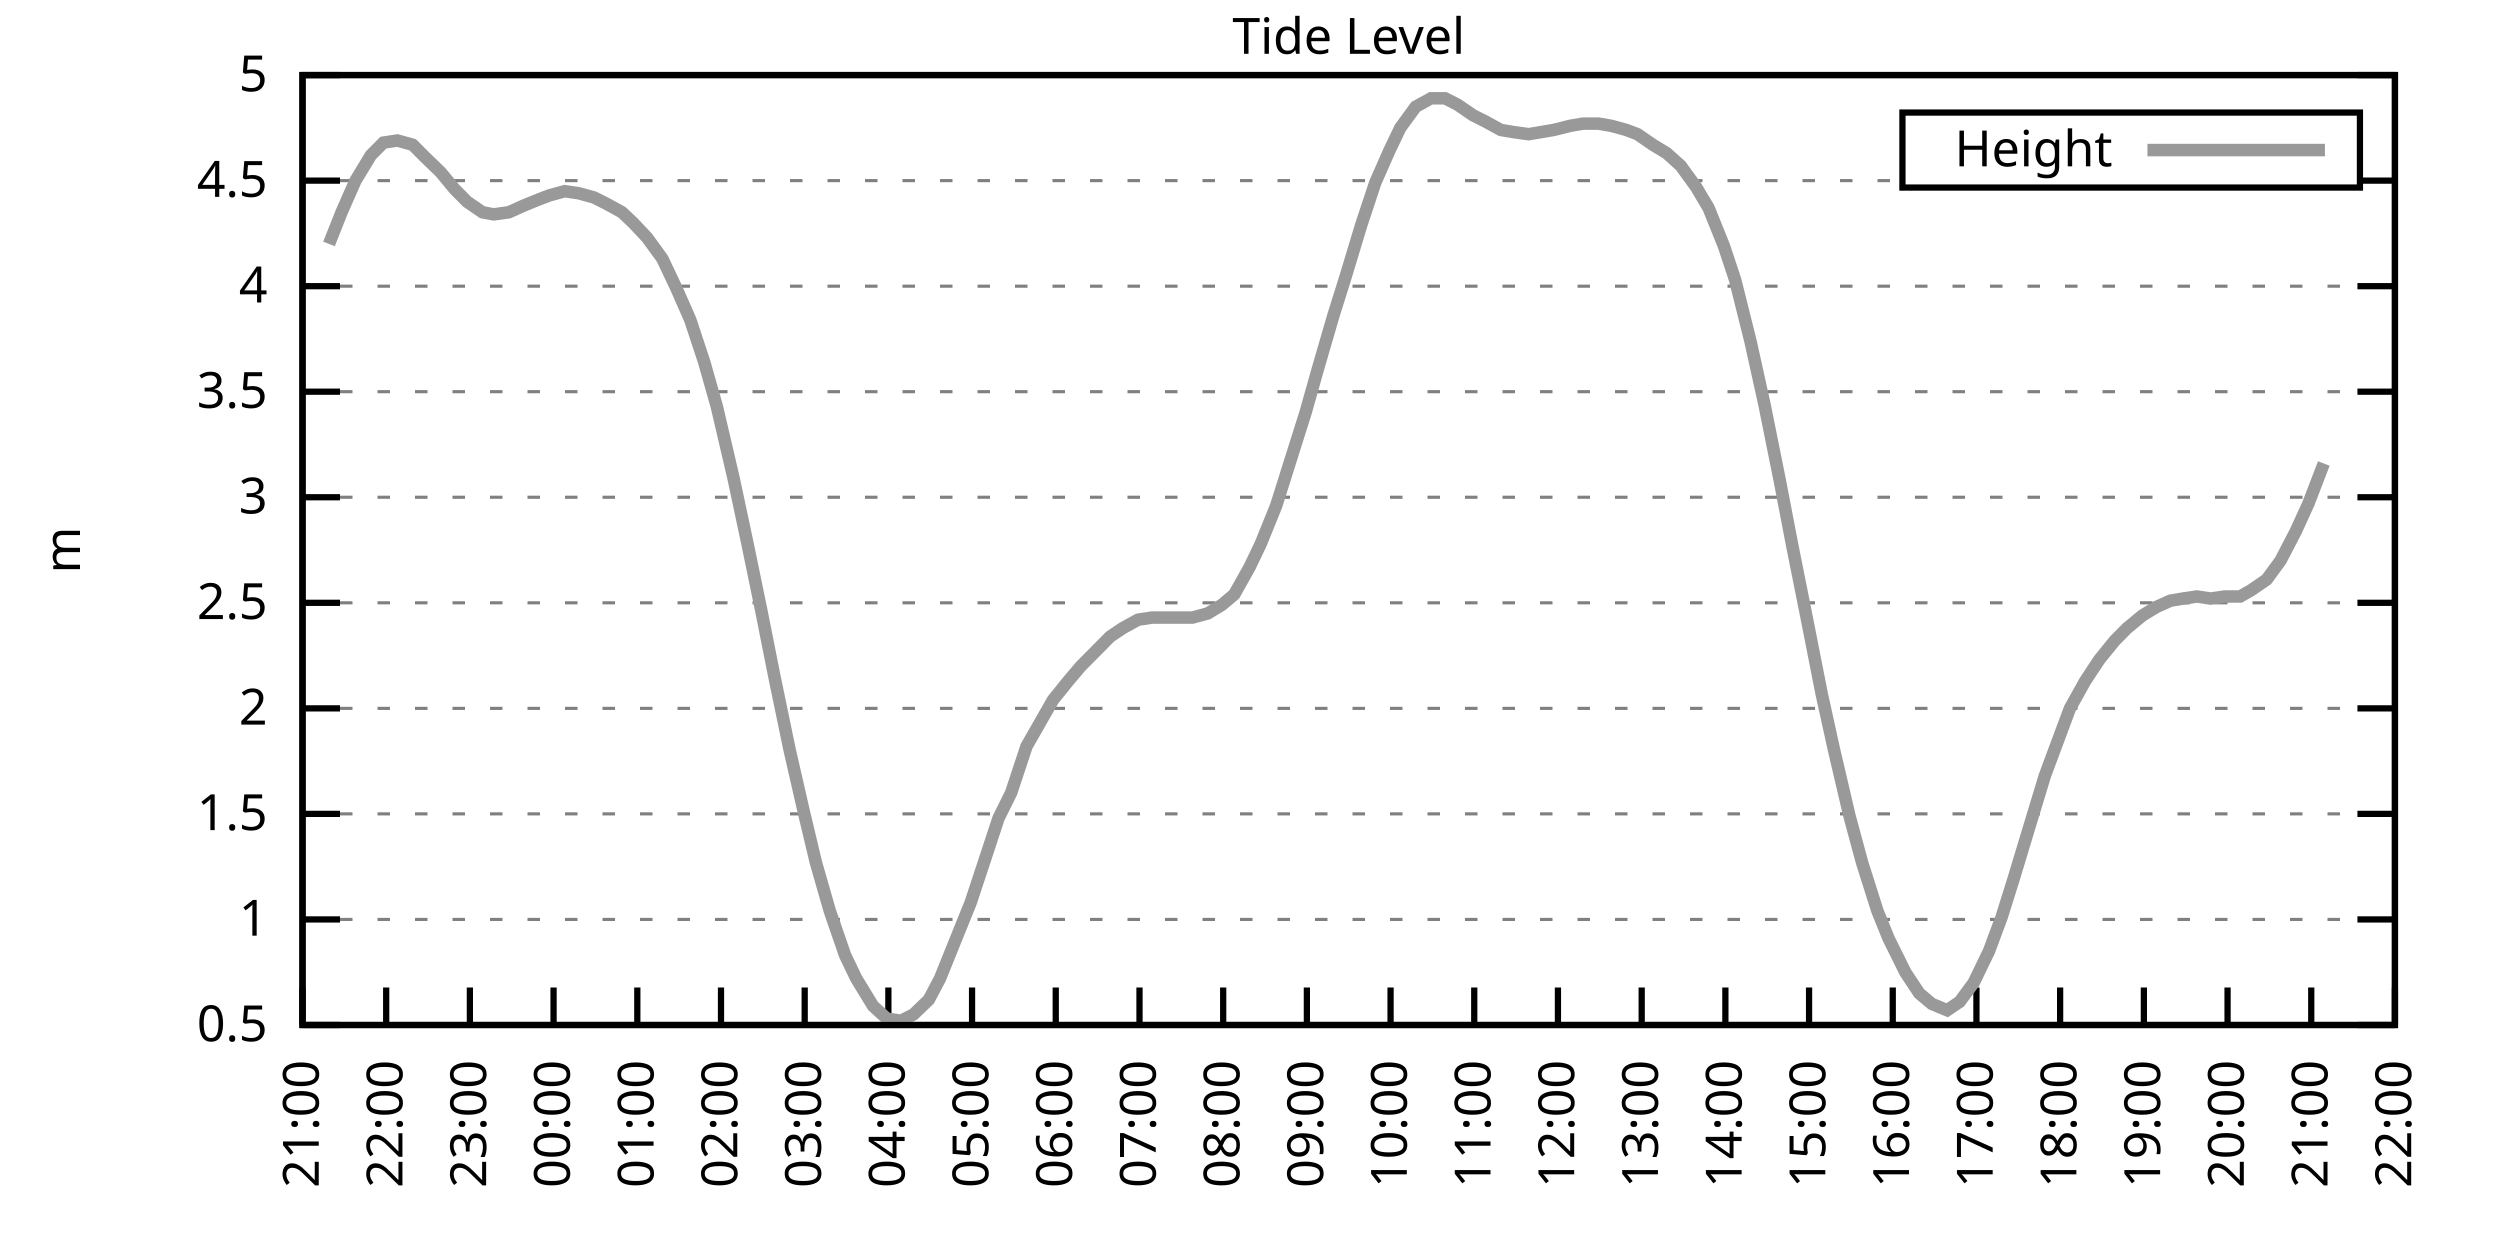
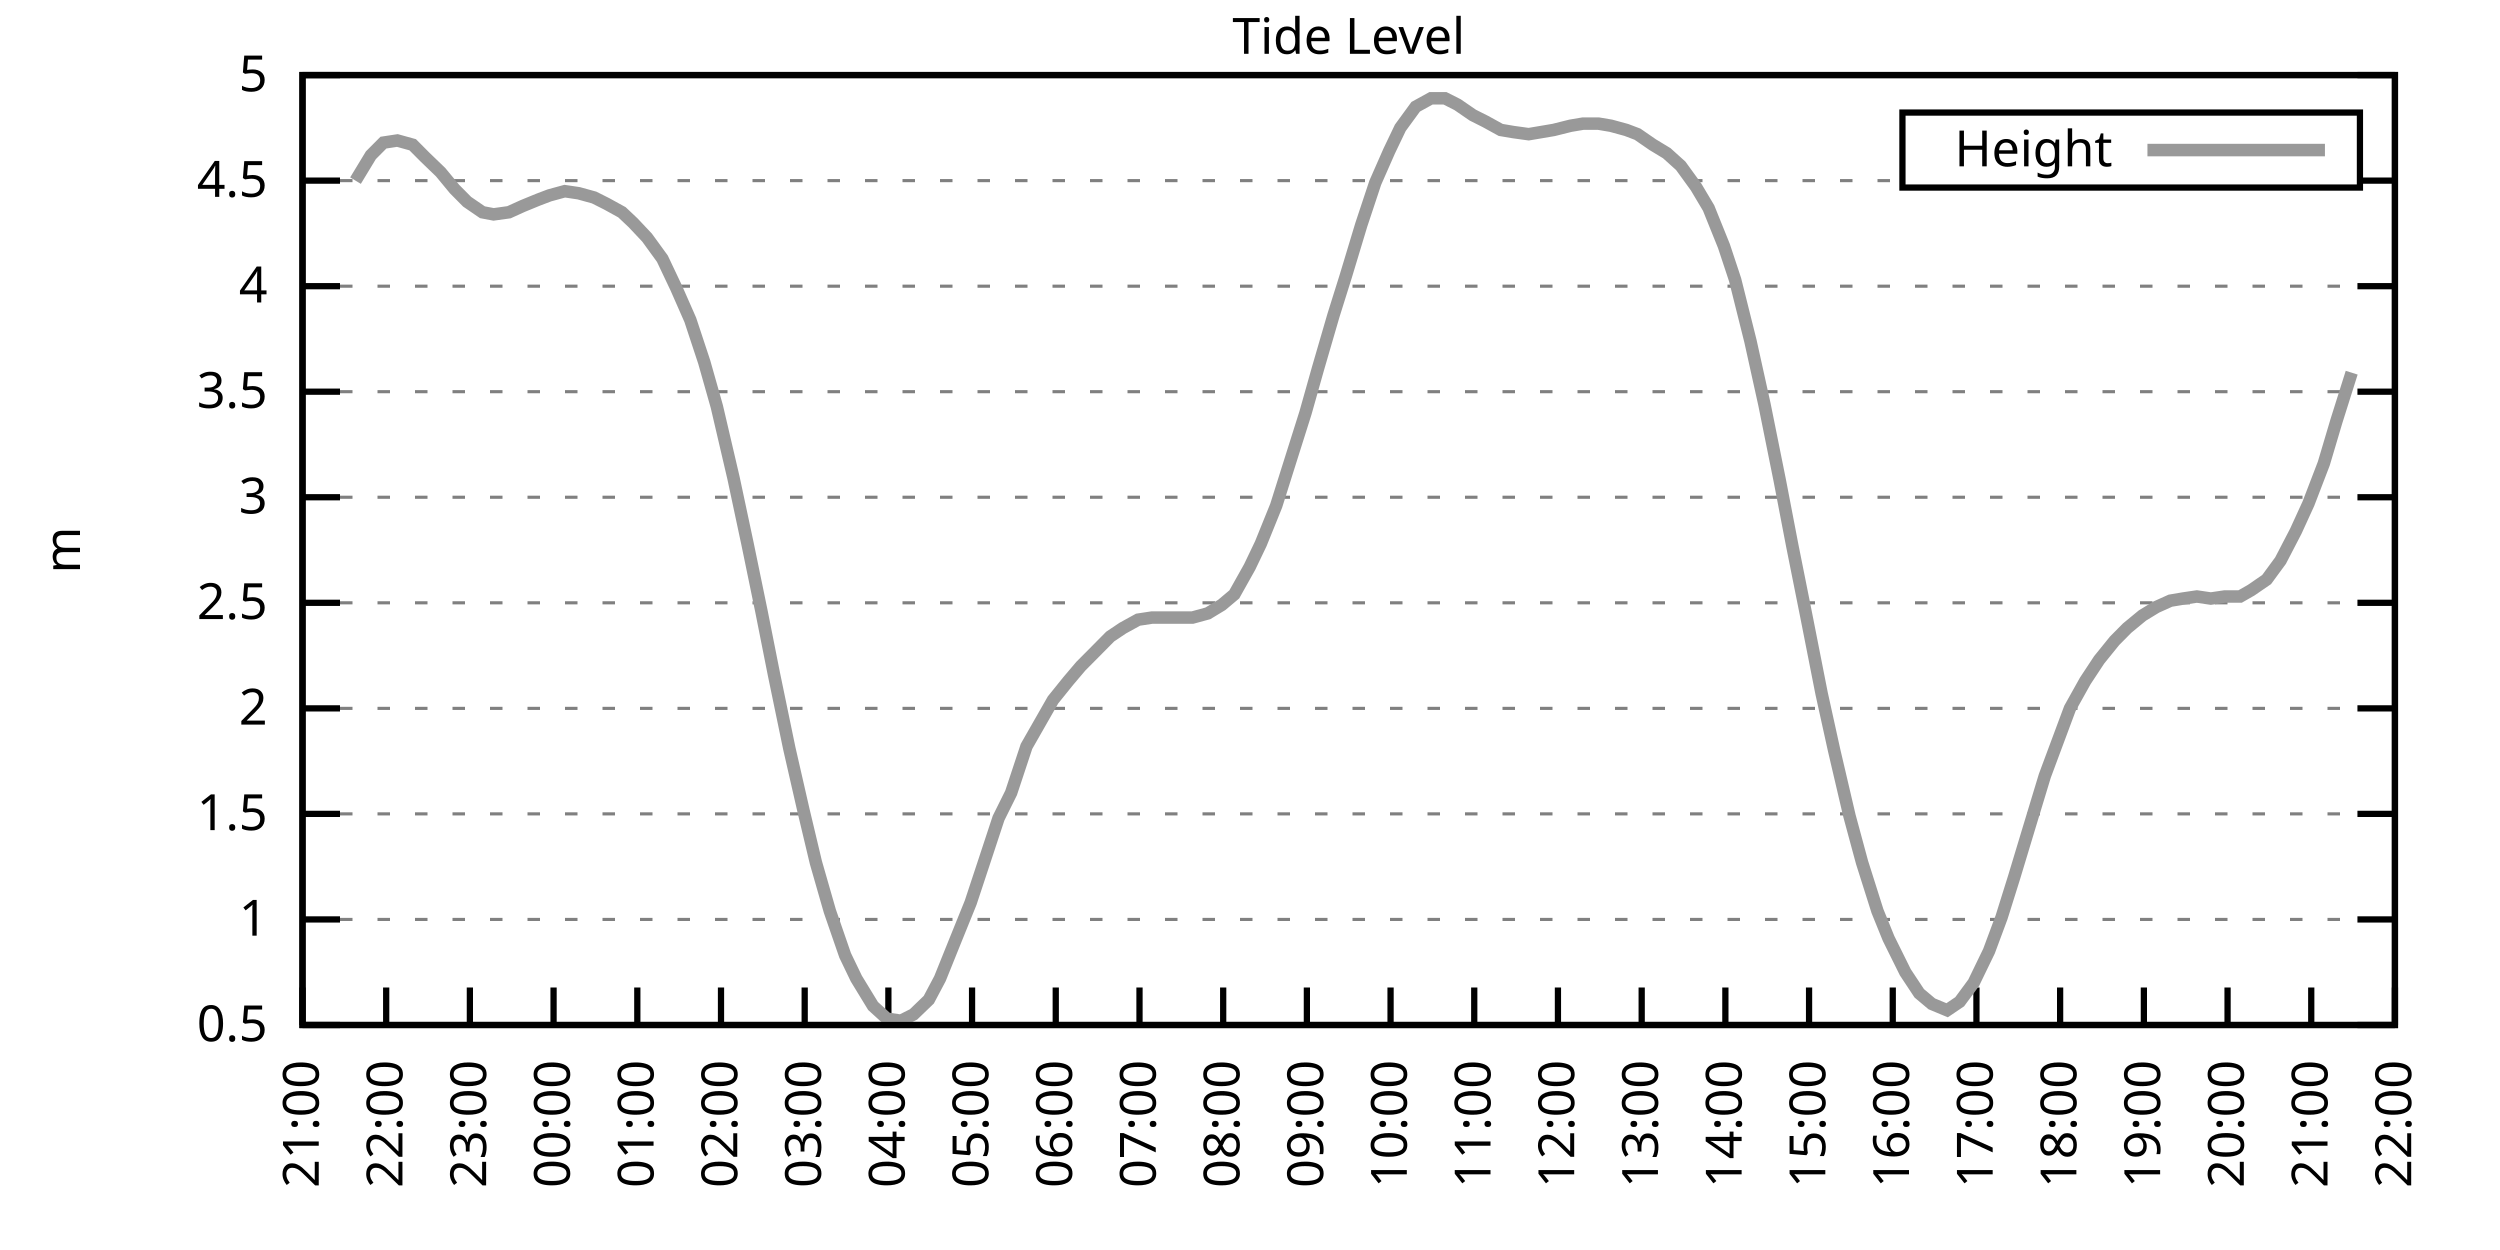
<svg xmlns="http://www.w3.org/2000/svg" xmlns:xlink="http://www.w3.org/1999/xlink" width="400" height="200" viewBox="0 0 400 200">
  <g id="gnuplot_canvas">
    <rect x="0" y="0" width="400" height="200" fill="none" />
    <defs>
      <circle id="gpDot" r="0.5" stroke-width="0.5" stroke="currentColor" />
      <path id="gpPt0" stroke-width="0.333" stroke="currentColor" d="M-1,0 h2 M0,-1 v2" />
      <path id="gpPt1" stroke-width="0.333" stroke="currentColor" d="M-1,-1 L1,1 M1,-1 L-1,1" />
      <path id="gpPt2" stroke-width="0.333" stroke="currentColor" d="M-1,0 L1,0 M0,-1 L0,1 M-1,-1 L1,1 M-1,1 L1,-1" />
      <rect id="gpPt3" stroke-width="0.333" stroke="currentColor" x="-1" y="-1" width="2" height="2" />
      <rect id="gpPt4" stroke-width="0.333" stroke="currentColor" fill="currentColor" x="-1" y="-1" width="2" height="2" />
      <circle id="gpPt5" stroke-width="0.333" stroke="currentColor" cx="0" cy="0" r="1" />
      <use xlink:href="#gpPt5" id="gpPt6" fill="currentColor" stroke="none" />
      <path id="gpPt7" stroke-width="0.333" stroke="currentColor" d="M0,-1.33 L-1.33,0.67 L1.33,0.67 z" />
      <use xlink:href="#gpPt7" id="gpPt8" fill="currentColor" stroke="none" />
      <use xlink:href="#gpPt7" id="gpPt9" stroke="currentColor" transform="rotate(180)" />
      <use xlink:href="#gpPt9" id="gpPt10" fill="currentColor" stroke="none" />
      <use xlink:href="#gpPt3" id="gpPt11" stroke="currentColor" transform="rotate(45)" />
      <use xlink:href="#gpPt11" id="gpPt12" fill="currentColor" stroke="none" />
      <path id="gpPt13" stroke-width="0.333" stroke="currentColor" d="M0,1.330 L1.265,0.411 L0.782,-1.067 L-0.782,-1.076 L-1.265,0.411 z" />
      <use xlink:href="#gpPt13" id="gpPt14" fill="currentColor" stroke="none" />
      <filter id="textbox" filterUnits="objectBoundingBox" x="0" y="0" height="1" width="1">
        <feFlood flood-color="white" flood-opacity="1" result="bgnd" />
        <feComposite in="SourceGraphic" in2="bgnd" operator="atop" />
      </filter>
      <filter id="greybox" filterUnits="objectBoundingBox" x="0" y="0" height="1" width="1">
        <feFlood flood-color="lightgrey" flood-opacity="1" result="grey" />
        <feComposite in="SourceGraphic" in2="grey" operator="atop" />
      </filter>
    </defs>
    <g fill="none" color="white" stroke="currentColor" stroke-width="1.00" stroke-linecap="butt" stroke-linejoin="miter">
</g>
    <g fill="none" color="black" stroke="currentColor" stroke-width="1.00" stroke-linecap="butt" stroke-linejoin="miter">
      <g stroke="none" shape-rendering="crispEdges">
        <polygon fill="rgb(255, 255, 255)" points="48.40,164.00 383.18,164.00 383.18,12.02 48.40,12.02 " />
      </g>
    </g>
    <g fill="none" color="black" stroke="currentColor" stroke-width="1.00" stroke-linecap="butt" stroke-linejoin="miter">
</g>
    <g fill="none" color="black" stroke="black" stroke-width="0.50" stroke-linecap="butt" stroke-linejoin="miter">
</g>
    <g fill="none" color="gray" stroke="currentColor" stroke-width="0.50" stroke-linecap="butt" stroke-linejoin="miter">
      <path stroke="gray" stroke-dasharray="2,4" class="gridline" d="M48.40,164.00 L383.19,164.00  " />
    </g>
    <g fill="none" color="gray" stroke="gray" stroke-width="1.00" stroke-linecap="butt" stroke-linejoin="miter">
</g>
    <g fill="none" color="black" stroke="currentColor" stroke-width="1.00" stroke-linecap="butt" stroke-linejoin="miter">
      <path stroke="black" d="M48.40,164.00 L54.40,164.00 M383.19,164.00 L377.19,164.00  " />
      <g transform="translate(42.80,166.60)" stroke="none" fill="black" font-family="Sans" font-size="8.00" text-anchor="end">
        <text>
          <tspan font-family="Sans"> 0.5</tspan>
        </text>
      </g>
    </g>
    <g fill="none" color="black" stroke="currentColor" stroke-width="1.00" stroke-linecap="butt" stroke-linejoin="miter">
</g>
    <g fill="none" color="black" stroke="black" stroke-width="0.50" stroke-linecap="butt" stroke-linejoin="miter">
</g>
    <g fill="none" color="gray" stroke="currentColor" stroke-width="0.50" stroke-linecap="butt" stroke-linejoin="miter">
      <path stroke="gray" stroke-dasharray="2,4" class="gridline" d="M48.40,147.11 L383.19,147.11  " />
    </g>
    <g fill="none" color="gray" stroke="gray" stroke-width="1.00" stroke-linecap="butt" stroke-linejoin="miter">
</g>
    <g fill="none" color="black" stroke="currentColor" stroke-width="1.00" stroke-linecap="butt" stroke-linejoin="miter">
      <path stroke="black" d="M48.40,147.11 L54.40,147.11 M383.19,147.11 L377.19,147.11  " />
      <g transform="translate(42.80,149.71)" stroke="none" fill="black" font-family="Sans" font-size="8.00" text-anchor="end">
        <text>
          <tspan font-family="Sans"> 1</tspan>
        </text>
      </g>
    </g>
    <g fill="none" color="black" stroke="currentColor" stroke-width="1.00" stroke-linecap="butt" stroke-linejoin="miter">
</g>
    <g fill="none" color="black" stroke="black" stroke-width="0.50" stroke-linecap="butt" stroke-linejoin="miter">
</g>
    <g fill="none" color="gray" stroke="currentColor" stroke-width="0.50" stroke-linecap="butt" stroke-linejoin="miter">
      <path stroke="gray" stroke-dasharray="2,4" class="gridline" d="M48.40,130.22 L383.19,130.22  " />
    </g>
    <g fill="none" color="gray" stroke="gray" stroke-width="1.00" stroke-linecap="butt" stroke-linejoin="miter">
</g>
    <g fill="none" color="black" stroke="currentColor" stroke-width="1.00" stroke-linecap="butt" stroke-linejoin="miter">
      <path stroke="black" d="M48.40,130.22 L54.40,130.22 M383.19,130.22 L377.19,130.22  " />
      <g transform="translate(42.80,132.82)" stroke="none" fill="black" font-family="Sans" font-size="8.00" text-anchor="end">
        <text>
          <tspan font-family="Sans"> 1.5</tspan>
        </text>
      </g>
    </g>
    <g fill="none" color="black" stroke="currentColor" stroke-width="1.00" stroke-linecap="butt" stroke-linejoin="miter">
</g>
    <g fill="none" color="black" stroke="black" stroke-width="0.50" stroke-linecap="butt" stroke-linejoin="miter">
</g>
    <g fill="none" color="gray" stroke="currentColor" stroke-width="0.50" stroke-linecap="butt" stroke-linejoin="miter">
      <path stroke="gray" stroke-dasharray="2,4" class="gridline" d="M48.40,113.34 L383.19,113.34  " />
    </g>
    <g fill="none" color="gray" stroke="gray" stroke-width="1.00" stroke-linecap="butt" stroke-linejoin="miter">
</g>
    <g fill="none" color="black" stroke="currentColor" stroke-width="1.00" stroke-linecap="butt" stroke-linejoin="miter">
      <path stroke="black" d="M48.40,113.34 L54.40,113.34 M383.19,113.34 L377.19,113.34  " />
      <g transform="translate(42.80,115.94)" stroke="none" fill="black" font-family="Sans" font-size="8.00" text-anchor="end">
        <text>
          <tspan font-family="Sans"> 2</tspan>
        </text>
      </g>
    </g>
    <g fill="none" color="black" stroke="currentColor" stroke-width="1.00" stroke-linecap="butt" stroke-linejoin="miter">
</g>
    <g fill="none" color="black" stroke="black" stroke-width="0.50" stroke-linecap="butt" stroke-linejoin="miter">
</g>
    <g fill="none" color="gray" stroke="currentColor" stroke-width="0.50" stroke-linecap="butt" stroke-linejoin="miter">
      <path stroke="gray" stroke-dasharray="2,4" class="gridline" d="M48.40,96.45 L383.19,96.45  " />
    </g>
    <g fill="none" color="gray" stroke="gray" stroke-width="1.00" stroke-linecap="butt" stroke-linejoin="miter">
</g>
    <g fill="none" color="black" stroke="currentColor" stroke-width="1.00" stroke-linecap="butt" stroke-linejoin="miter">
      <path stroke="black" d="M48.40,96.45 L54.40,96.45 M383.19,96.45 L377.19,96.45  " />
      <g transform="translate(42.80,99.05)" stroke="none" fill="black" font-family="Sans" font-size="8.00" text-anchor="end">
        <text>
          <tspan font-family="Sans"> 2.5</tspan>
        </text>
      </g>
    </g>
    <g fill="none" color="black" stroke="currentColor" stroke-width="1.00" stroke-linecap="butt" stroke-linejoin="miter">
</g>
    <g fill="none" color="black" stroke="black" stroke-width="0.50" stroke-linecap="butt" stroke-linejoin="miter">
</g>
    <g fill="none" color="gray" stroke="currentColor" stroke-width="0.50" stroke-linecap="butt" stroke-linejoin="miter">
      <path stroke="gray" stroke-dasharray="2,4" class="gridline" d="M48.40,79.56 L383.19,79.56  " />
    </g>
    <g fill="none" color="gray" stroke="gray" stroke-width="1.00" stroke-linecap="butt" stroke-linejoin="miter">
</g>
    <g fill="none" color="black" stroke="currentColor" stroke-width="1.00" stroke-linecap="butt" stroke-linejoin="miter">
      <path stroke="black" d="M48.40,79.56 L54.40,79.56 M383.19,79.56 L377.19,79.56  " />
      <g transform="translate(42.80,82.16)" stroke="none" fill="black" font-family="Sans" font-size="8.00" text-anchor="end">
        <text>
          <tspan font-family="Sans"> 3</tspan>
        </text>
      </g>
    </g>
    <g fill="none" color="black" stroke="currentColor" stroke-width="1.00" stroke-linecap="butt" stroke-linejoin="miter">
</g>
    <g fill="none" color="black" stroke="black" stroke-width="0.50" stroke-linecap="butt" stroke-linejoin="miter">
</g>
    <g fill="none" color="gray" stroke="currentColor" stroke-width="0.50" stroke-linecap="butt" stroke-linejoin="miter">
      <path stroke="gray" stroke-dasharray="2,4" class="gridline" d="M48.40,62.67 L383.19,62.67  " />
    </g>
    <g fill="none" color="gray" stroke="gray" stroke-width="1.00" stroke-linecap="butt" stroke-linejoin="miter">
</g>
    <g fill="none" color="black" stroke="currentColor" stroke-width="1.00" stroke-linecap="butt" stroke-linejoin="miter">
      <path stroke="black" d="M48.40,62.67 L54.40,62.67 M383.19,62.67 L377.19,62.67  " />
      <g transform="translate(42.80,65.27)" stroke="none" fill="black" font-family="Sans" font-size="8.00" text-anchor="end">
        <text>
          <tspan font-family="Sans"> 3.5</tspan>
        </text>
      </g>
    </g>
    <g fill="none" color="black" stroke="currentColor" stroke-width="1.00" stroke-linecap="butt" stroke-linejoin="miter">
</g>
    <g fill="none" color="black" stroke="black" stroke-width="0.50" stroke-linecap="butt" stroke-linejoin="miter">
</g>
    <g fill="none" color="gray" stroke="currentColor" stroke-width="0.50" stroke-linecap="butt" stroke-linejoin="miter">
      <path stroke="gray" stroke-dasharray="2,4" class="gridline" d="M48.40,45.79 L383.19,45.79  " />
    </g>
    <g fill="none" color="gray" stroke="gray" stroke-width="1.00" stroke-linecap="butt" stroke-linejoin="miter">
</g>
    <g fill="none" color="black" stroke="currentColor" stroke-width="1.00" stroke-linecap="butt" stroke-linejoin="miter">
      <path stroke="black" d="M48.40,45.79 L54.40,45.79 M383.19,45.79 L377.19,45.79  " />
      <g transform="translate(42.80,48.39)" stroke="none" fill="black" font-family="Sans" font-size="8.00" text-anchor="end">
        <text>
          <tspan font-family="Sans"> 4</tspan>
        </text>
      </g>
    </g>
    <g fill="none" color="black" stroke="currentColor" stroke-width="1.00" stroke-linecap="butt" stroke-linejoin="miter">
</g>
    <g fill="none" color="black" stroke="black" stroke-width="0.50" stroke-linecap="butt" stroke-linejoin="miter">
</g>
    <g fill="none" color="gray" stroke="currentColor" stroke-width="0.50" stroke-linecap="butt" stroke-linejoin="miter">
      <path stroke="gray" stroke-dasharray="2,4" class="gridline" d="M48.40,28.90 L304.39,28.90 M377.59,28.90 L383.19,28.90  " />
    </g>
    <g fill="none" color="gray" stroke="gray" stroke-width="1.00" stroke-linecap="butt" stroke-linejoin="miter">
</g>
    <g fill="none" color="black" stroke="currentColor" stroke-width="1.00" stroke-linecap="butt" stroke-linejoin="miter">
      <path stroke="black" d="M48.40,28.90 L54.40,28.90 M383.19,28.90 L377.19,28.90  " />
      <g transform="translate(42.80,31.50)" stroke="none" fill="black" font-family="Sans" font-size="8.00" text-anchor="end">
        <text>
          <tspan font-family="Sans"> 4.5</tspan>
        </text>
      </g>
    </g>
    <g fill="none" color="black" stroke="currentColor" stroke-width="1.00" stroke-linecap="butt" stroke-linejoin="miter">
</g>
    <g fill="none" color="black" stroke="black" stroke-width="0.50" stroke-linecap="butt" stroke-linejoin="miter">
</g>
    <g fill="none" color="gray" stroke="currentColor" stroke-width="0.50" stroke-linecap="butt" stroke-linejoin="miter">
      <path stroke="gray" stroke-dasharray="2,4" class="gridline" d="M48.40,12.01 L383.19,12.01  " />
    </g>
    <g fill="none" color="gray" stroke="gray" stroke-width="1.00" stroke-linecap="butt" stroke-linejoin="miter">
</g>
    <g fill="none" color="black" stroke="currentColor" stroke-width="1.00" stroke-linecap="butt" stroke-linejoin="miter">
      <path stroke="black" d="M48.40,12.01 L54.40,12.01 M383.19,12.01 L377.19,12.01  " />
      <g transform="translate(42.80,14.61)" stroke="none" fill="black" font-family="Sans" font-size="8.00" text-anchor="end">
        <text>
          <tspan font-family="Sans"> 5</tspan>
        </text>
      </g>
    </g>
    <g fill="none" color="black" stroke="currentColor" stroke-width="1.00" stroke-linecap="butt" stroke-linejoin="miter">
      <path stroke="black" d="M48.40,164.00 L48.40,158.00  " />
      <g transform="translate(51.00,169.60) rotate(270.00)" stroke="none" fill="black" font-family="Sans" font-size="8.00" text-anchor="end">
        <text>
          <tspan font-family="Sans">21:00</tspan>
        </text>
      </g>
    </g>
    <g fill="none" color="black" stroke="currentColor" stroke-width="1.00" stroke-linecap="butt" stroke-linejoin="miter">
      <path stroke="black" d="M61.79,164.00 L61.79,158.00  " />
      <g transform="translate(64.39,169.60) rotate(270.00)" stroke="none" fill="black" font-family="Sans" font-size="8.00" text-anchor="end">
        <text>
          <tspan font-family="Sans">22:00</tspan>
        </text>
      </g>
    </g>
    <g fill="none" color="black" stroke="currentColor" stroke-width="1.00" stroke-linecap="butt" stroke-linejoin="miter">
      <path stroke="black" d="M75.18,164.00 L75.18,158.00  " />
      <g transform="translate(77.78,169.60) rotate(270.00)" stroke="none" fill="black" font-family="Sans" font-size="8.00" text-anchor="end">
        <text>
          <tspan font-family="Sans">23:00</tspan>
        </text>
      </g>
    </g>
    <g fill="none" color="black" stroke="currentColor" stroke-width="1.00" stroke-linecap="butt" stroke-linejoin="miter">
      <path stroke="black" d="M88.57,164.00 L88.57,158.00  " />
      <g transform="translate(91.17,169.60) rotate(270.00)" stroke="none" fill="black" font-family="Sans" font-size="8.00" text-anchor="end">
        <text>
          <tspan font-family="Sans">00:00</tspan>
        </text>
      </g>
    </g>
    <g fill="none" color="black" stroke="currentColor" stroke-width="1.00" stroke-linecap="butt" stroke-linejoin="miter">
      <path stroke="black" d="M101.97,164.00 L101.97,158.00  " />
      <g transform="translate(104.57,169.60) rotate(270.00)" stroke="none" fill="black" font-family="Sans" font-size="8.00" text-anchor="end">
        <text>
          <tspan font-family="Sans">01:00</tspan>
        </text>
      </g>
    </g>
    <g fill="none" color="black" stroke="currentColor" stroke-width="1.00" stroke-linecap="butt" stroke-linejoin="miter">
      <path stroke="black" d="M115.36,164.00 L115.36,158.00  " />
      <g transform="translate(117.96,169.60) rotate(270.00)" stroke="none" fill="black" font-family="Sans" font-size="8.00" text-anchor="end">
        <text>
          <tspan font-family="Sans">02:00</tspan>
        </text>
      </g>
    </g>
    <g fill="none" color="black" stroke="currentColor" stroke-width="1.00" stroke-linecap="butt" stroke-linejoin="miter">
      <path stroke="black" d="M128.75,164.00 L128.75,158.00  " />
      <g transform="translate(131.35,169.60) rotate(270.00)" stroke="none" fill="black" font-family="Sans" font-size="8.00" text-anchor="end">
        <text>
          <tspan font-family="Sans">03:00</tspan>
        </text>
      </g>
    </g>
    <g fill="none" color="black" stroke="currentColor" stroke-width="1.00" stroke-linecap="butt" stroke-linejoin="miter">
      <path stroke="black" d="M142.14,164.00 L142.14,158.00  " />
      <g transform="translate(144.74,169.60) rotate(270.00)" stroke="none" fill="black" font-family="Sans" font-size="8.00" text-anchor="end">
        <text>
          <tspan font-family="Sans">04:00</tspan>
        </text>
      </g>
    </g>
    <g fill="none" color="black" stroke="currentColor" stroke-width="1.00" stroke-linecap="butt" stroke-linejoin="miter">
      <path stroke="black" d="M155.53,164.00 L155.53,158.00  " />
      <g transform="translate(158.13,169.60) rotate(270.00)" stroke="none" fill="black" font-family="Sans" font-size="8.00" text-anchor="end">
        <text>
          <tspan font-family="Sans">05:00</tspan>
        </text>
      </g>
    </g>
    <g fill="none" color="black" stroke="currentColor" stroke-width="1.00" stroke-linecap="butt" stroke-linejoin="miter">
      <path stroke="black" d="M168.92,164.00 L168.92,158.00  " />
      <g transform="translate(171.52,169.60) rotate(270.00)" stroke="none" fill="black" font-family="Sans" font-size="8.00" text-anchor="end">
        <text>
          <tspan font-family="Sans">06:00</tspan>
        </text>
      </g>
    </g>
    <g fill="none" color="black" stroke="currentColor" stroke-width="1.00" stroke-linecap="butt" stroke-linejoin="miter">
      <path stroke="black" d="M182.32,164.00 L182.32,158.00  " />
      <g transform="translate(184.92,169.60) rotate(270.00)" stroke="none" fill="black" font-family="Sans" font-size="8.00" text-anchor="end">
        <text>
          <tspan font-family="Sans">07:00</tspan>
        </text>
      </g>
    </g>
    <g fill="none" color="black" stroke="currentColor" stroke-width="1.00" stroke-linecap="butt" stroke-linejoin="miter">
      <path stroke="black" d="M195.71,164.00 L195.71,158.00  " />
      <g transform="translate(198.31,169.60) rotate(270.00)" stroke="none" fill="black" font-family="Sans" font-size="8.00" text-anchor="end">
        <text>
          <tspan font-family="Sans">08:00</tspan>
        </text>
      </g>
    </g>
    <g fill="none" color="black" stroke="currentColor" stroke-width="1.00" stroke-linecap="butt" stroke-linejoin="miter">
      <path stroke="black" d="M209.10,164.00 L209.10,158.00  " />
      <g transform="translate(211.70,169.60) rotate(270.00)" stroke="none" fill="black" font-family="Sans" font-size="8.00" text-anchor="end">
        <text>
          <tspan font-family="Sans">09:00</tspan>
        </text>
      </g>
    </g>
    <g fill="none" color="black" stroke="currentColor" stroke-width="1.00" stroke-linecap="butt" stroke-linejoin="miter">
      <path stroke="black" d="M222.49,164.00 L222.49,158.00  " />
      <g transform="translate(225.09,169.60) rotate(270.00)" stroke="none" fill="black" font-family="Sans" font-size="8.00" text-anchor="end">
        <text>
          <tspan font-family="Sans">10:00</tspan>
        </text>
      </g>
    </g>
    <g fill="none" color="black" stroke="currentColor" stroke-width="1.00" stroke-linecap="butt" stroke-linejoin="miter">
      <path stroke="black" d="M235.88,164.00 L235.88,158.00  " />
      <g transform="translate(238.48,169.60) rotate(270.00)" stroke="none" fill="black" font-family="Sans" font-size="8.00" text-anchor="end">
        <text>
          <tspan font-family="Sans">11:00</tspan>
        </text>
      </g>
    </g>
    <g fill="none" color="black" stroke="currentColor" stroke-width="1.00" stroke-linecap="butt" stroke-linejoin="miter">
      <path stroke="black" d="M249.27,164.00 L249.27,158.00  " />
      <g transform="translate(251.87,169.60) rotate(270.00)" stroke="none" fill="black" font-family="Sans" font-size="8.00" text-anchor="end">
        <text>
          <tspan font-family="Sans">12:00</tspan>
        </text>
      </g>
    </g>
    <g fill="none" color="black" stroke="currentColor" stroke-width="1.00" stroke-linecap="butt" stroke-linejoin="miter">
      <path stroke="black" d="M262.67,164.00 L262.67,158.00  " />
      <g transform="translate(265.27,169.60) rotate(270.00)" stroke="none" fill="black" font-family="Sans" font-size="8.00" text-anchor="end">
        <text>
          <tspan font-family="Sans">13:00</tspan>
        </text>
      </g>
    </g>
    <g fill="none" color="black" stroke="currentColor" stroke-width="1.00" stroke-linecap="butt" stroke-linejoin="miter">
      <path stroke="black" d="M276.06,164.00 L276.06,158.00  " />
      <g transform="translate(278.66,169.60) rotate(270.00)" stroke="none" fill="black" font-family="Sans" font-size="8.00" text-anchor="end">
        <text>
          <tspan font-family="Sans">14:00</tspan>
        </text>
      </g>
    </g>
    <g fill="none" color="black" stroke="currentColor" stroke-width="1.00" stroke-linecap="butt" stroke-linejoin="miter">
      <path stroke="black" d="M289.45,164.00 L289.45,158.00  " />
      <g transform="translate(292.05,169.60) rotate(270.00)" stroke="none" fill="black" font-family="Sans" font-size="8.00" text-anchor="end">
        <text>
          <tspan font-family="Sans">15:00</tspan>
        </text>
      </g>
    </g>
    <g fill="none" color="black" stroke="currentColor" stroke-width="1.00" stroke-linecap="butt" stroke-linejoin="miter">
      <path stroke="black" d="M302.84,164.00 L302.84,158.00  " />
      <g transform="translate(305.44,169.60) rotate(270.00)" stroke="none" fill="black" font-family="Sans" font-size="8.00" text-anchor="end">
        <text>
          <tspan font-family="Sans">16:00</tspan>
        </text>
      </g>
    </g>
    <g fill="none" color="black" stroke="currentColor" stroke-width="1.00" stroke-linecap="butt" stroke-linejoin="miter">
      <path stroke="black" d="M316.23,164.00 L316.23,158.00  " />
      <g transform="translate(318.83,169.60) rotate(270.00)" stroke="none" fill="black" font-family="Sans" font-size="8.00" text-anchor="end">
        <text>
          <tspan font-family="Sans">17:00</tspan>
        </text>
      </g>
    </g>
    <g fill="none" color="black" stroke="currentColor" stroke-width="1.00" stroke-linecap="butt" stroke-linejoin="miter">
      <path stroke="black" d="M329.62,164.00 L329.62,158.00  " />
      <g transform="translate(332.22,169.60) rotate(270.00)" stroke="none" fill="black" font-family="Sans" font-size="8.00" text-anchor="end">
        <text>
          <tspan font-family="Sans">18:00</tspan>
        </text>
      </g>
    </g>
    <g fill="none" color="black" stroke="currentColor" stroke-width="1.00" stroke-linecap="butt" stroke-linejoin="miter">
      <path stroke="black" d="M343.02,164.00 L343.02,158.00  " />
      <g transform="translate(345.62,169.60) rotate(270.00)" stroke="none" fill="black" font-family="Sans" font-size="8.00" text-anchor="end">
        <text>
          <tspan font-family="Sans">19:00</tspan>
        </text>
      </g>
    </g>
    <g fill="none" color="black" stroke="currentColor" stroke-width="1.00" stroke-linecap="butt" stroke-linejoin="miter">
      <path stroke="black" d="M356.41,164.00 L356.41,158.00  " />
      <g transform="translate(359.01,169.60) rotate(270.00)" stroke="none" fill="black" font-family="Sans" font-size="8.00" text-anchor="end">
        <text>
          <tspan font-family="Sans">20:00</tspan>
        </text>
      </g>
    </g>
    <g fill="none" color="black" stroke="currentColor" stroke-width="1.00" stroke-linecap="butt" stroke-linejoin="miter">
      <path stroke="black" d="M369.80,164.00 L369.80,158.00  " />
      <g transform="translate(372.40,169.60) rotate(270.00)" stroke="none" fill="black" font-family="Sans" font-size="8.00" text-anchor="end">
        <text>
          <tspan font-family="Sans">21:00</tspan>
        </text>
      </g>
    </g>
    <g fill="none" color="black" stroke="currentColor" stroke-width="1.00" stroke-linecap="butt" stroke-linejoin="miter">
      <path stroke="black" d="M383.19,164.00 L383.19,158.00  " />
      <g transform="translate(385.79,169.60) rotate(270.00)" stroke="none" fill="black" font-family="Sans" font-size="8.00" text-anchor="end">
        <text>
          <tspan font-family="Sans">22:00</tspan>
        </text>
      </g>
    </g>
    <g fill="none" color="black" stroke="currentColor" stroke-width="1.00" stroke-linecap="butt" stroke-linejoin="miter">
</g>
    <g fill="none" color="black" stroke="currentColor" stroke-width="1.00" stroke-linecap="butt" stroke-linejoin="miter">
      <path stroke="black" d="M48.40,12.01 L48.40,164.00 L383.19,164.00 L383.19,12.01 L48.40,12.01 Z  " />
    </g>
    <g fill="none" color="black" stroke="currentColor" stroke-width="1.00" stroke-linecap="butt" stroke-linejoin="miter">
</g>
    <g fill="none" color="black" stroke="currentColor" stroke-width="1.00" stroke-linecap="butt" stroke-linejoin="miter">
      <path stroke="black" d="M304.39,30.01 L304.39,18.01 L377.59,18.01 L377.59,30.01 L304.39,30.01 Z  " />
    </g>
    <g id="Tide_level_plot_1">
      <g fill="none" color="white" stroke="black" stroke-width="2.00" stroke-linecap="butt" stroke-linejoin="miter">
</g>
      <g fill="none" color="black" stroke="currentColor" stroke-width="2.00" stroke-linecap="butt" stroke-linejoin="miter">
        <g transform="translate(337.99,26.61)" stroke="none" fill="black" font-family="Sans" font-size="8.00" text-anchor="end">
          <text>
            <tspan font-family="Sans">Height</tspan>
          </text>
        </g>
      </g>
      <g fill="none" color="black" stroke="currentColor" stroke-width="2.00" stroke-linecap="butt" stroke-linejoin="miter">
-         <path stroke="rgb(153, 153, 153)" d="M343.59,24.01 L371.99,24.01 M52.64,39.03 L54.65,33.96 L56.88,28.90 L59.34,24.84 L61.35,22.82 L63.58,22.48   L66.03,23.16 L68.04,25.18 L70.50,27.55 L72.73,30.25 L74.74,32.28 L77.19,33.96 L78.98,34.30 L81.43,33.96   L83.66,32.95 L86.12,31.94 L87.91,31.26 L90.36,30.59 L92.59,30.92 L95.05,31.60 L97.06,32.61 L99.51,33.96   L101.30,35.65 L103.53,38.02 L105.98,41.39 L108.22,46.12 L110.45,51.19 L112.68,57.94 L114.69,65.04 L117.37,76.52   L119.60,86.99 L121.83,97.80 L123.84,107.93 L126.29,119.75 L128.53,129.55 L130.54,137.99 L132.77,145.76 L135.22,152.85   L137.01,156.57 L139.69,160.96 L141.92,162.99 L144.15,163.32 L146.16,162.31 L148.61,159.95 L150.40,156.57 L152.85,150.49   L155.31,144.41 L157.32,138.33 L159.77,130.90 L161.78,126.85 L164.24,119.42 L168.48,111.99 L170.93,108.95 L172.94,106.58   L174.95,104.56 L177.63,101.85 L179.64,100.50 L182.09,99.15 L184.32,98.81 L186.56,98.81 L188.57,98.81 L190.80,98.81   L193.25,98.14 L195.48,96.79 L197.49,95.10 L199.95,90.71 L201.73,86.99 L204.19,80.91 L206.64,73.14 L208.88,66.05   L210.88,58.96 L213.34,50.51 L215.35,44.10 L217.80,35.99 L220.04,29.24 L222.27,24.17 L224.05,20.45 L226.51,17.08   L228.96,15.73 L231.20,15.73 L233.20,16.74 L235.66,18.43 L237.67,19.44 L240.12,20.79 L242.13,21.13 L244.59,21.47   L246.60,21.13 L248.60,20.79 L251.28,20.12 L253.29,19.78 L255.75,19.78 L257.76,20.12 L260.21,20.79 L262.00,21.47   L264.45,23.16 L266.68,24.51 L268.92,26.53 L271.37,29.91 L273.38,33.29 L275.83,39.37 L277.62,44.77 L280.07,54.57   L282.31,64.70 L284.76,76.86 L286.77,87.33 L289.00,98.48 L291.46,110.97 L293.47,120.09 L295.92,130.56 L297.93,137.99   L300.39,145.76 L302.17,150.15 L304.85,155.56 L307.08,158.93 L309.09,160.62 L311.54,161.64 L313.55,160.28 L315.79,157.24   L318.24,152.18 L320.25,146.77 L322.26,140.36 L324.71,132.25 L327.17,124.14 L329.18,118.74 L331.19,113.34 L333.64,108.95   L335.87,105.57 L338.33,102.53 L340.34,100.50 L342.79,98.48 L345.02,97.12 L347.26,96.11 L349.26,95.77 L351.50,95.44   L353.73,95.77 L355.96,95.44 L358.42,95.44 L360.20,94.42 L362.66,92.73 L364.89,89.69 L367.34,84.97 L369.35,80.57   L371.81,74.16  " />
+         <path stroke="rgb(153, 153, 153)" d="M343.59,24.01 L371.99,24.01 M56.88,28.90 L59.34,24.84 L61.35,22.82 L63.58,22.48 L66.03,23.16 L68.04,25.18   L70.50,27.55 L72.73,30.25 L74.74,32.28 L77.19,33.96 L78.98,34.30 L81.43,33.96 L83.66,32.95 L86.12,31.94   L87.91,31.26 L90.36,30.59 L92.59,30.92 L95.05,31.60 L97.06,32.61 L99.51,33.96 L101.30,35.65 L103.53,38.02   L105.98,41.39 L108.22,46.12 L110.45,51.19 L112.68,57.94 L114.69,65.04 L117.37,76.52 L119.60,86.99 L121.83,97.80   L123.84,107.93 L126.29,119.75 L128.53,129.55 L130.54,137.99 L132.77,145.76 L135.22,152.85 L137.01,156.57 L139.69,160.96   L141.92,162.99 L144.15,163.32 L146.16,162.31 L148.61,159.95 L150.40,156.57 L152.85,150.49 L155.31,144.41 L157.32,138.33   L159.77,130.90 L161.78,126.85 L164.24,119.42 L168.48,111.99 L170.93,108.95 L172.94,106.58 L174.95,104.56 L177.63,101.85   L179.64,100.50 L182.09,99.15 L184.32,98.81 L186.56,98.81 L188.57,98.81 L190.80,98.81 L193.25,98.14 L195.48,96.79   L197.49,95.10 L199.95,90.71 L201.73,86.99 L204.19,80.91 L206.64,73.14 L208.88,66.05 L210.88,58.96 L213.34,50.51   L215.35,44.10 L217.80,35.99 L220.04,29.24 L222.27,24.17 L224.05,20.45 L226.51,17.08 L228.96,15.73 L231.20,15.73   L233.20,16.74 L235.66,18.43 L237.67,19.44 L240.12,20.79 L242.13,21.13 L244.59,21.47 L246.60,21.13 L248.60,20.79   L251.28,20.12 L253.29,19.78 L255.75,19.78 L257.76,20.12 L260.21,20.79 L262.00,21.47 L264.45,23.16 L266.68,24.51   L268.92,26.53 L271.37,29.91 L273.38,33.29 L275.83,39.37 L277.62,44.77 L280.07,54.57 L282.31,64.70 L284.76,76.86   L286.77,87.33 L289.00,98.48 L291.46,110.97 L293.47,120.09 L295.92,130.56 L297.93,137.99 L300.39,145.76 L302.17,150.15   L304.85,155.56 L307.08,158.93 L309.09,160.62 L311.54,161.64 L313.55,160.28 L315.79,157.24 L318.24,152.18 L320.25,146.77   L322.26,140.36 L324.71,132.25 L327.17,124.14 L329.18,118.74 L331.19,113.34 L333.64,108.95 L335.87,105.57 L338.33,102.53   L340.34,100.50 L342.79,98.48 L345.02,97.12 L347.26,96.11 L349.26,95.77 L351.50,95.44 L353.73,95.77 L355.96,95.44   L358.42,95.44 L360.20,94.42 L362.66,92.73 L364.89,89.69 L367.34,84.97 L369.35,80.57 L371.81,74.16 L373.82,67.40   L376.27,59.63  " />
      </g>
    </g>
    <g fill="none" color="black" stroke="currentColor" stroke-width="2.00" stroke-linecap="butt" stroke-linejoin="miter">
</g>
    <g fill="none" color="black" stroke="black" stroke-width="1.00" stroke-linecap="butt" stroke-linejoin="miter">
</g>
    <g fill="none" color="black" stroke="currentColor" stroke-width="1.00" stroke-linecap="butt" stroke-linejoin="miter">
      <path stroke="black" d="M48.40,12.01 L48.40,164.00 L383.19,164.00 L383.19,12.01 L48.40,12.01 Z  " />
      <g transform="translate(12.80,88.01) rotate(270.00)" stroke="none" fill="black" font-family="Sans" font-size="8.00" text-anchor="middle">
        <text>
          <tspan font-family="Sans">m</tspan>
        </text>
      </g>
    </g>
    <g fill="none" color="black" stroke="currentColor" stroke-width="1.00" stroke-linecap="butt" stroke-linejoin="miter">
</g>
    <g fill="none" color="black" stroke="currentColor" stroke-width="1.00" stroke-linecap="butt" stroke-linejoin="miter">
      <g transform="translate(215.79,8.61)" stroke="none" fill="black" font-family="Sans" font-size="8.00" text-anchor="middle">
        <text>
          <tspan font-family="Sans">Tide Level</tspan>
        </text>
      </g>
    </g>
    <g fill="none" color="black" stroke="currentColor" stroke-width="1.00" stroke-linecap="butt" stroke-linejoin="miter">
</g>
  </g>
</svg>
